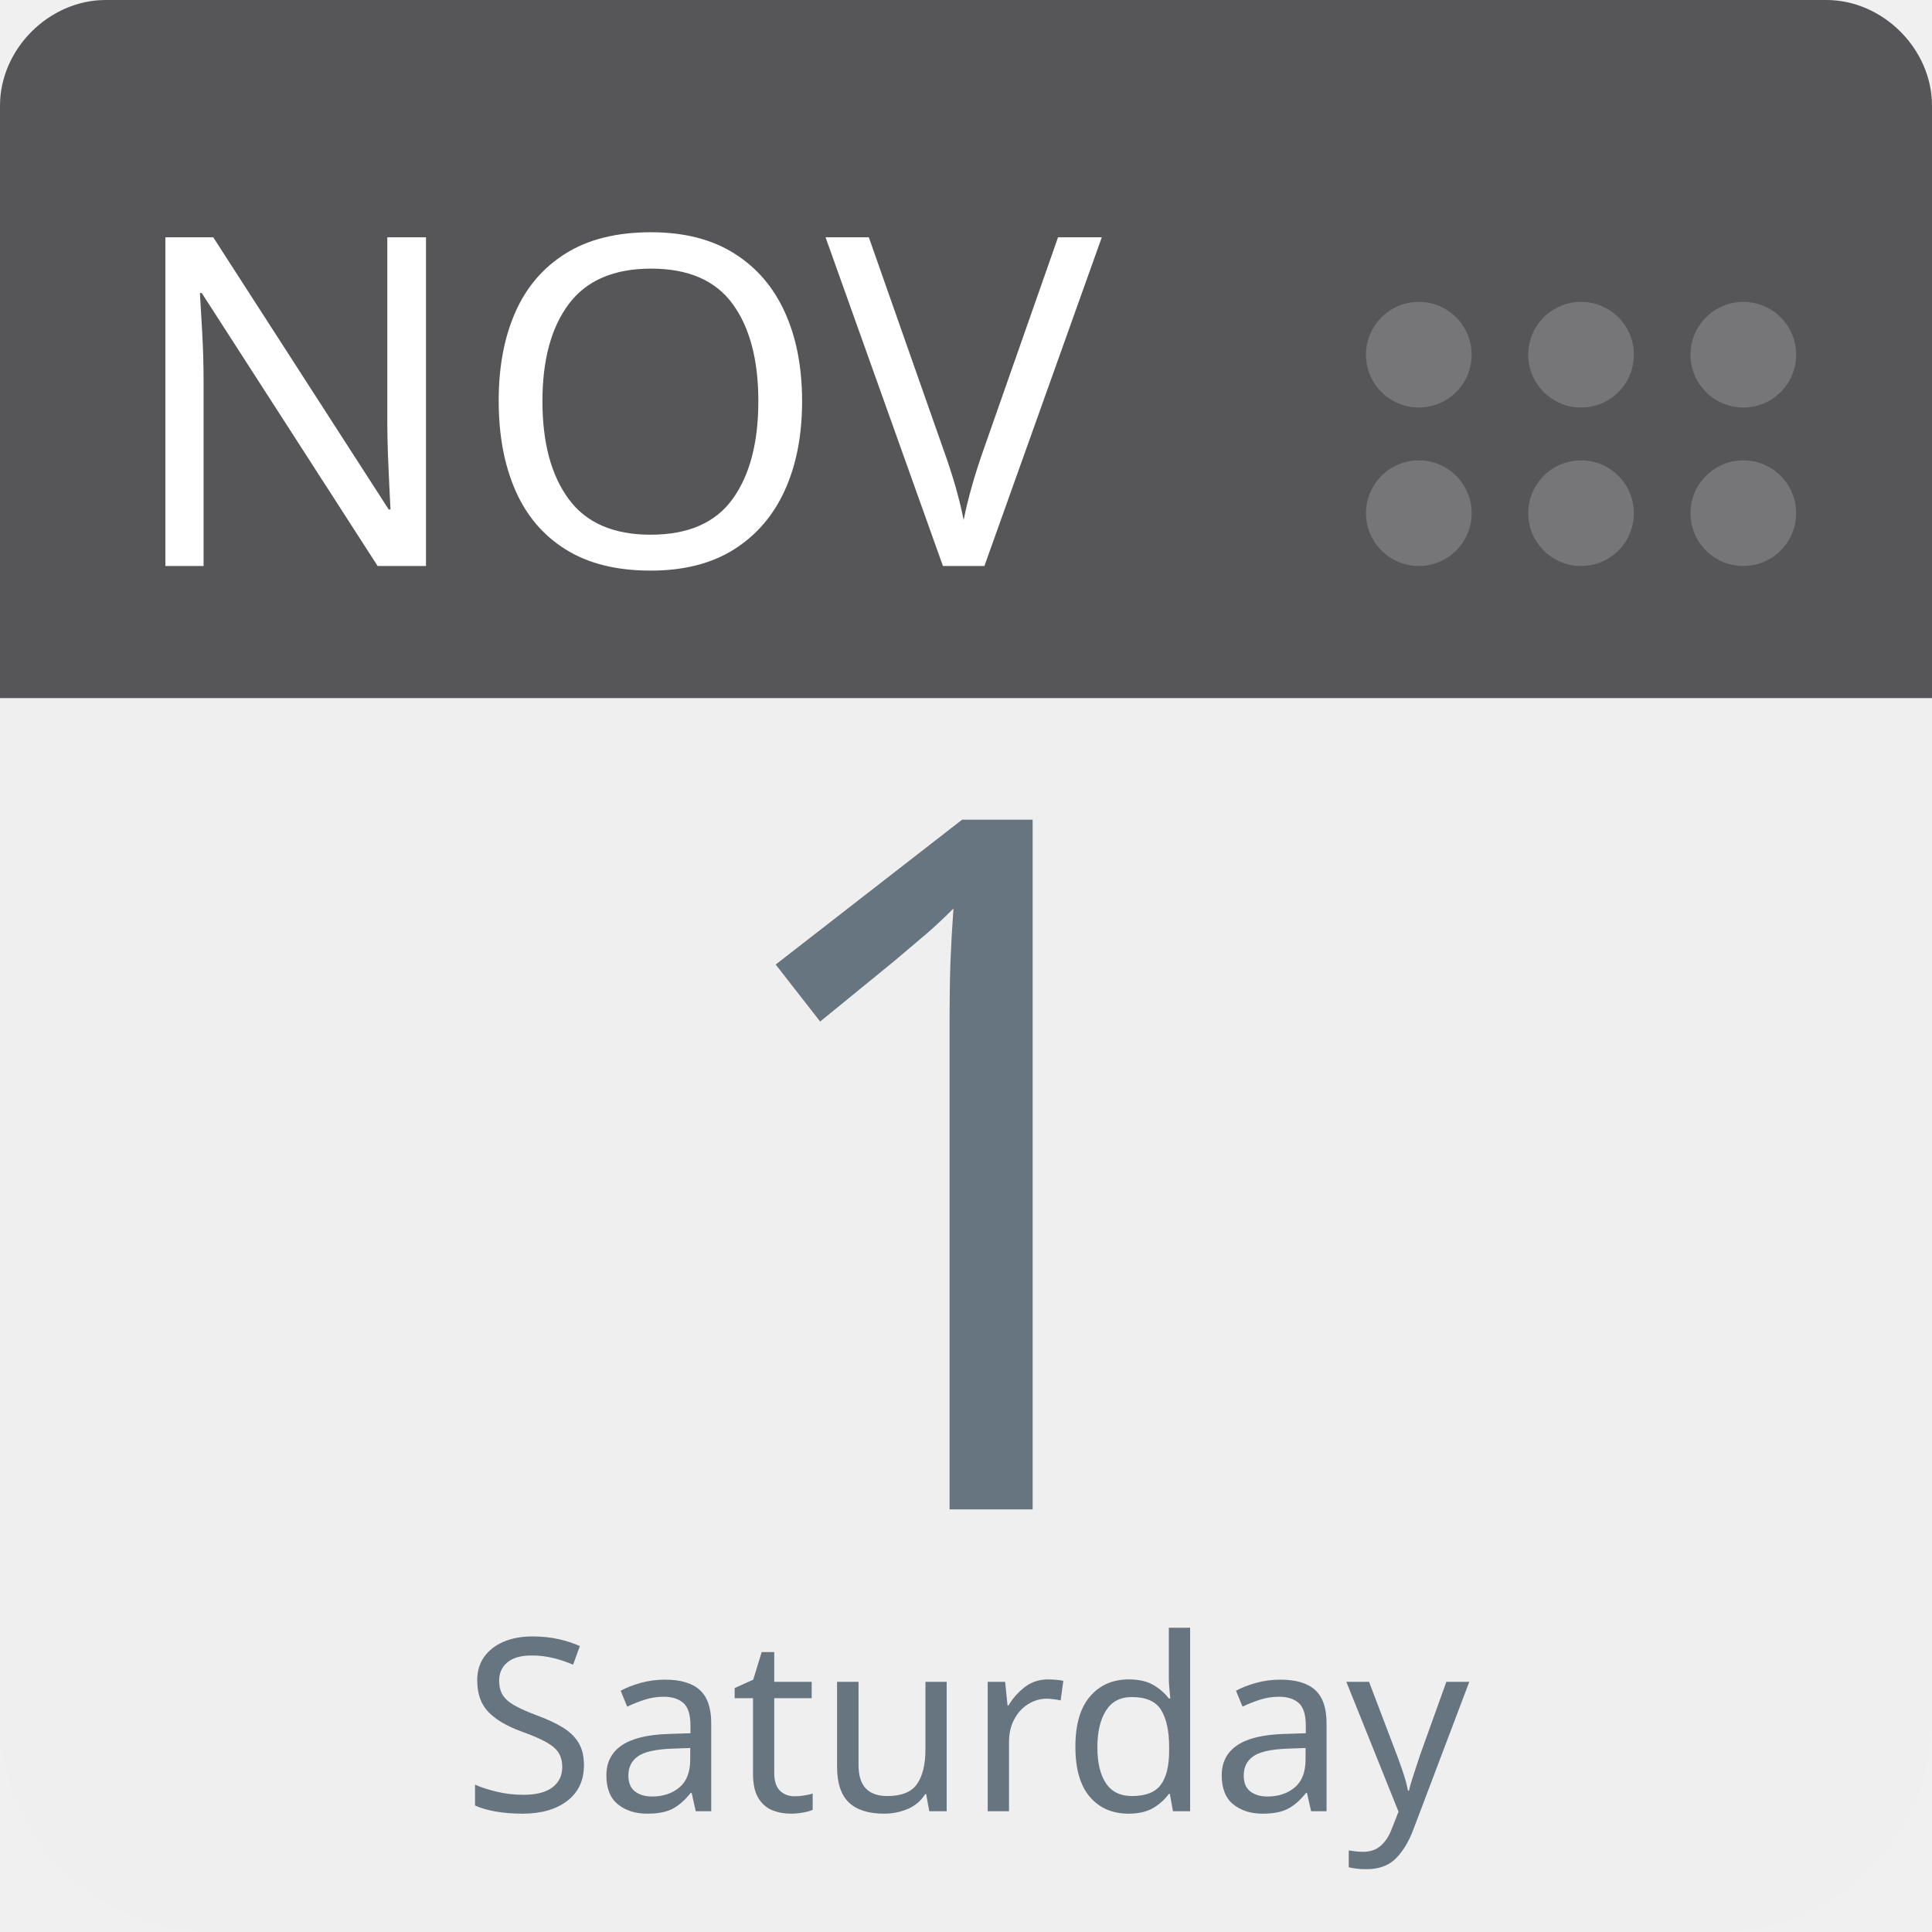
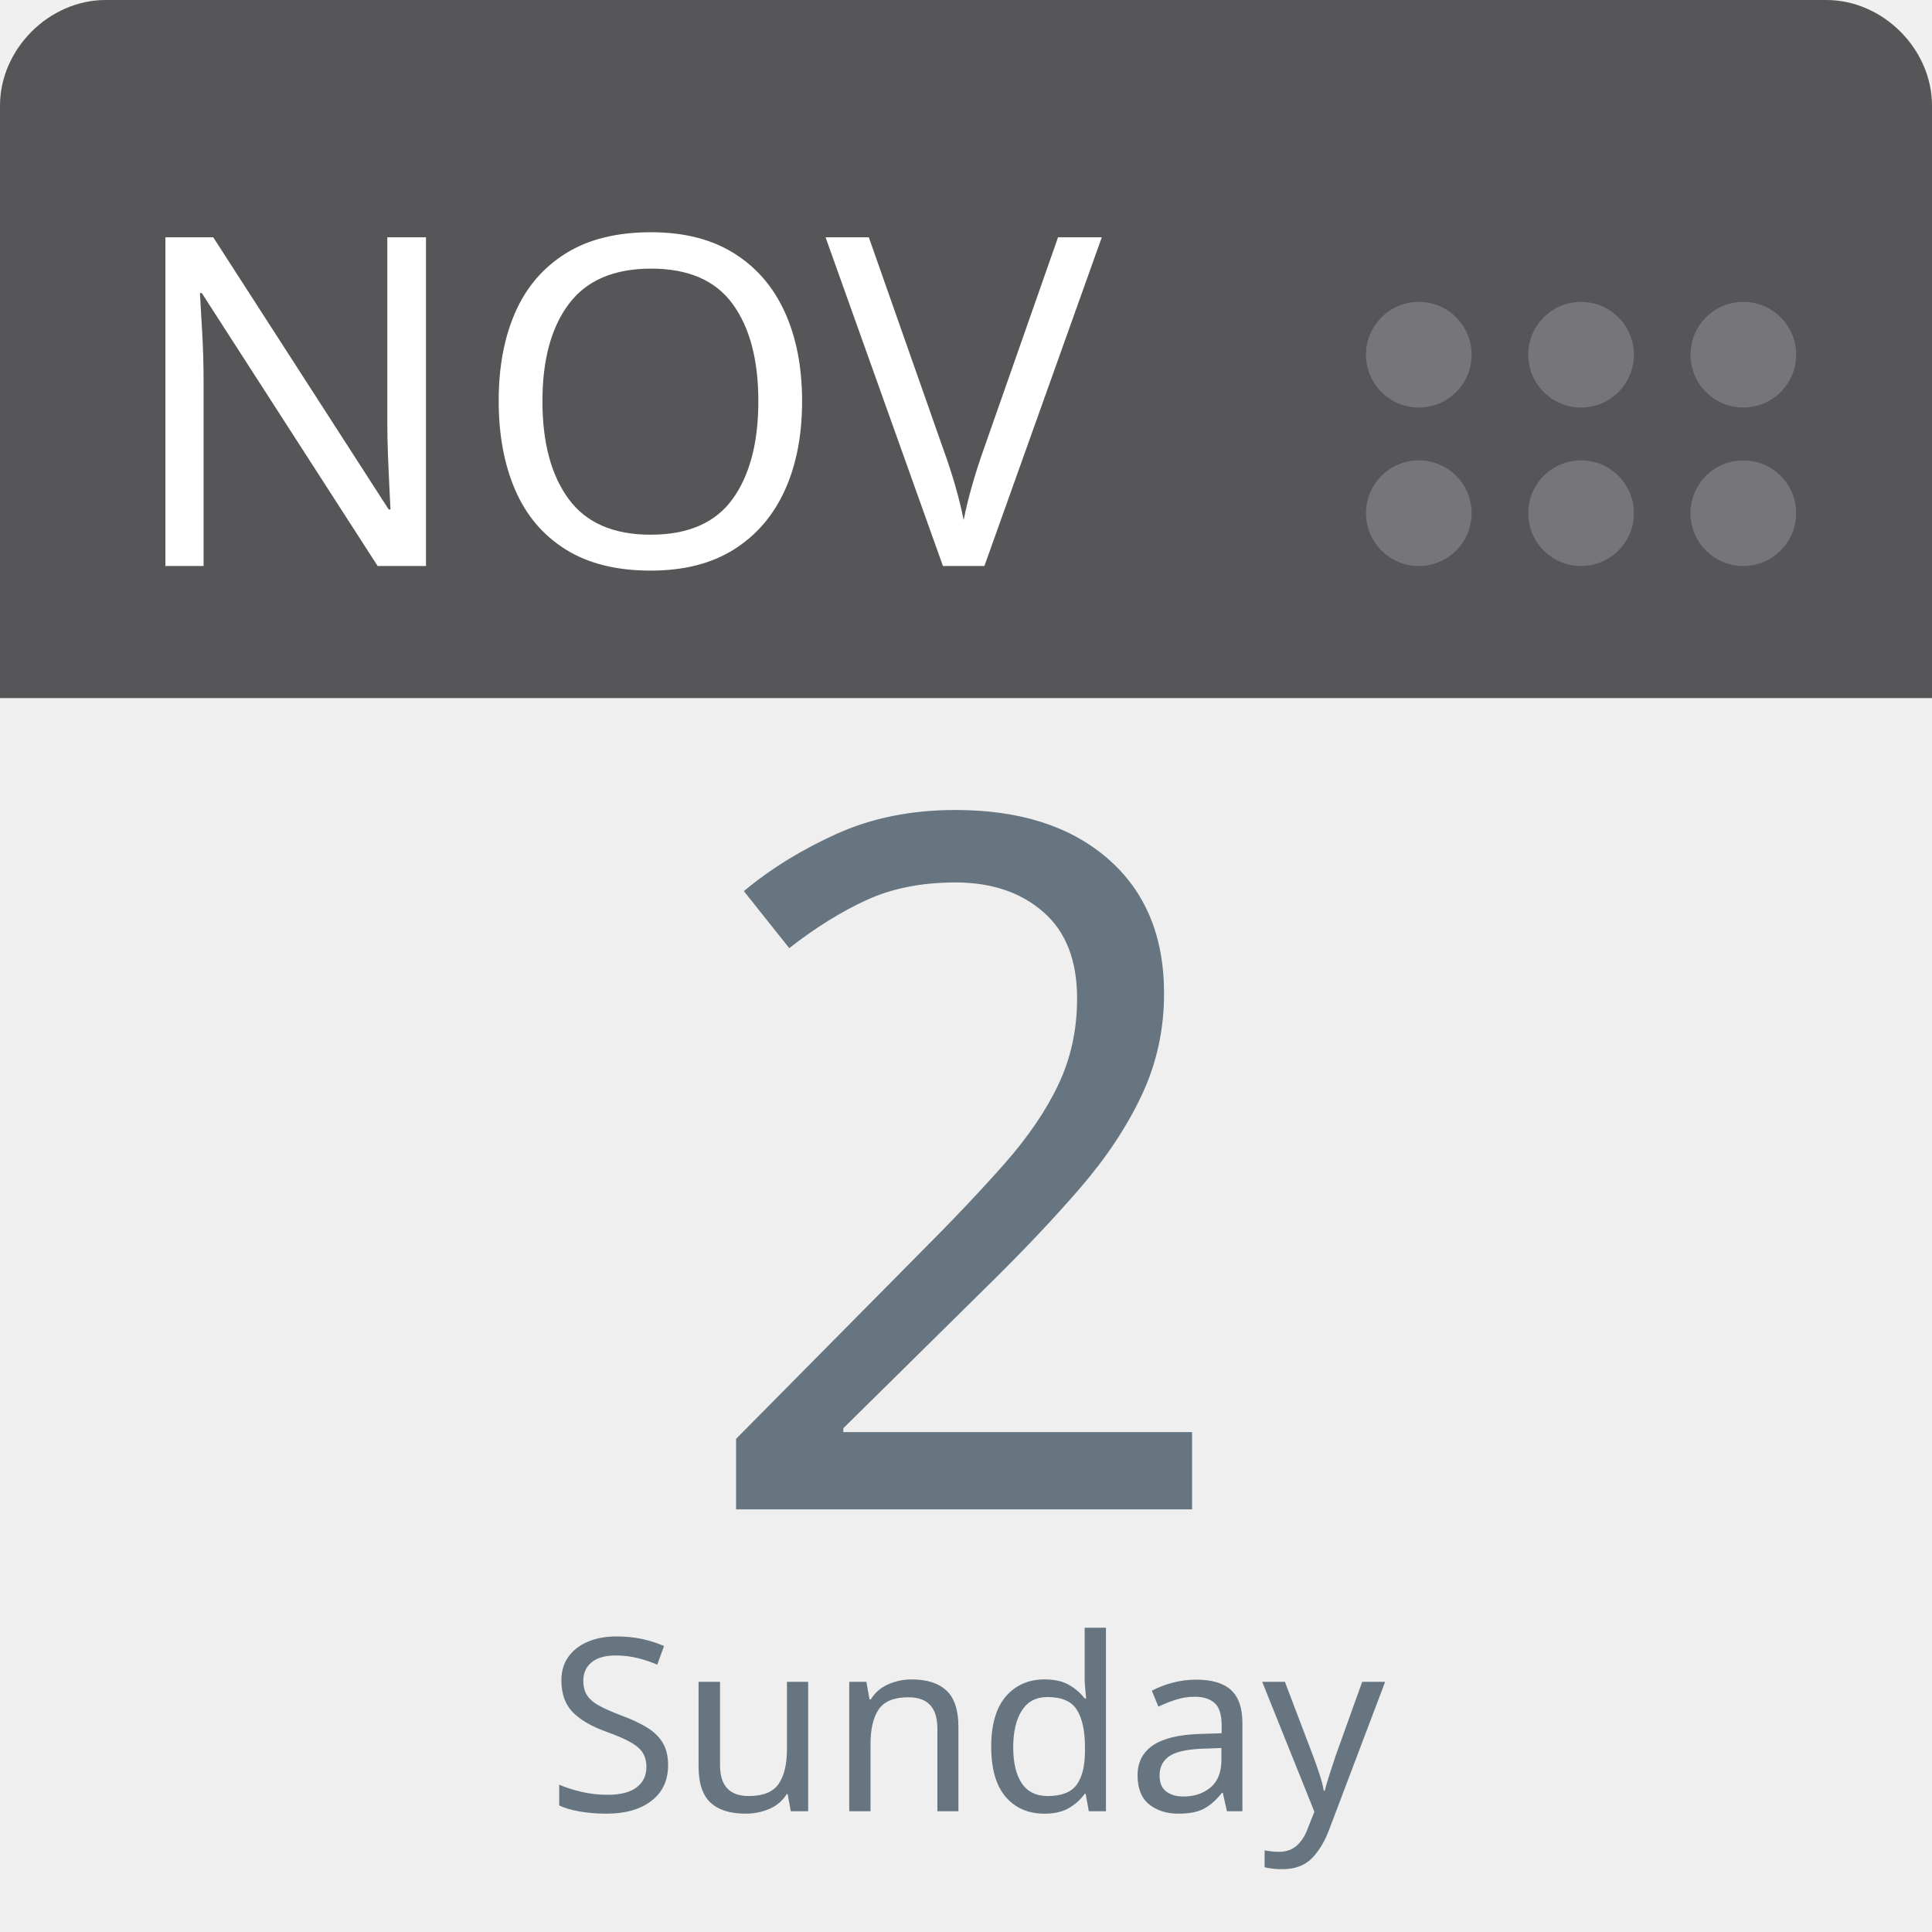
<svg xmlns="http://www.w3.org/2000/svg" aria-label="Calendar" role="img" viewBox="0 0 512 512" width="100%" height="100%" style="cursor: default">
      null
      <path d="m512,455c0,32 -25,57 -57,57l-398,0c-32,0 -57,-25 -57,-57l0,-327c0,-31 25,-57 57,-57l398,0c32,0 57,26 57,57l0,327z" fill="#efefef" />
  <path d="m484,0l-47,0l-409,0c-15,0 -28,13 -28,28l0,157l512,0l0,-157c0,-15 -13,-28 -28,-28z" fill="#565557" />
  <g fill="#767577">
    <circle cx="462" cy="136" r="14" />
    <circle cx="462" cy="94" r="14" />
    <circle cx="419" cy="136" r="14" />
    <circle cx="419" cy="94" r="14" />
    <circle cx="376" cy="136" r="14" />
    <circle cx="376" cy="94" r="14" />
  </g>
  <text id="month" x="32" y="150" fill="#fff" font-family="-apple-system, BlinkMacSystemFont, 'Noto Sans', 'Noto Sans CJK SC', 'Microsoft YaHei', sans-serif, 'Segoe UI', Roboto, 'Helvetica Neue', Arial" font-size="122px" style="text-anchor: left">NOV</text>
-   <text id="day" x="256" y="400" fill="#66757f" font-family="-apple-system, BlinkMacSystemFont, 'Noto Sans', 'Noto Sans CJK SC', 'Microsoft YaHei', sans-serif, 'Segoe UI', Roboto, 'Helvetica Neue', Arial" font-size="256px" style="text-anchor: middle">1</text>
-   <text id="weekday" x="256" y="480" fill="#66757f" font-family="-apple-system, BlinkMacSystemFont, 'Noto Sans', 'Noto Sans CJK SC', 'Microsoft YaHei', sans-serif, 'Segoe UI', Roboto, 'Helvetica Neue', Arial" font-size="64px" style="text-anchor: middle">Saturday</text>
+   <text id="day" x="256" y="400" fill="#66757f" font-family="-apple-system, BlinkMacSystemFont, 'Noto Sans', 'Noto Sans CJK SC', 'Microsoft YaHei', sans-serif, 'Segoe UI', Roboto, 'Helvetica Neue', Arial" font-size="256px" style="text-anchor: middle">2</text>
+   <text id="weekday" x="256" y="480" fill="#66757f" font-family="-apple-system, BlinkMacSystemFont, 'Noto Sans', 'Noto Sans CJK SC', 'Microsoft YaHei', sans-serif, 'Segoe UI', Roboto, 'Helvetica Neue', Arial" font-size="64px" style="text-anchor: middle">Sunday</text>
      null
    </svg>
